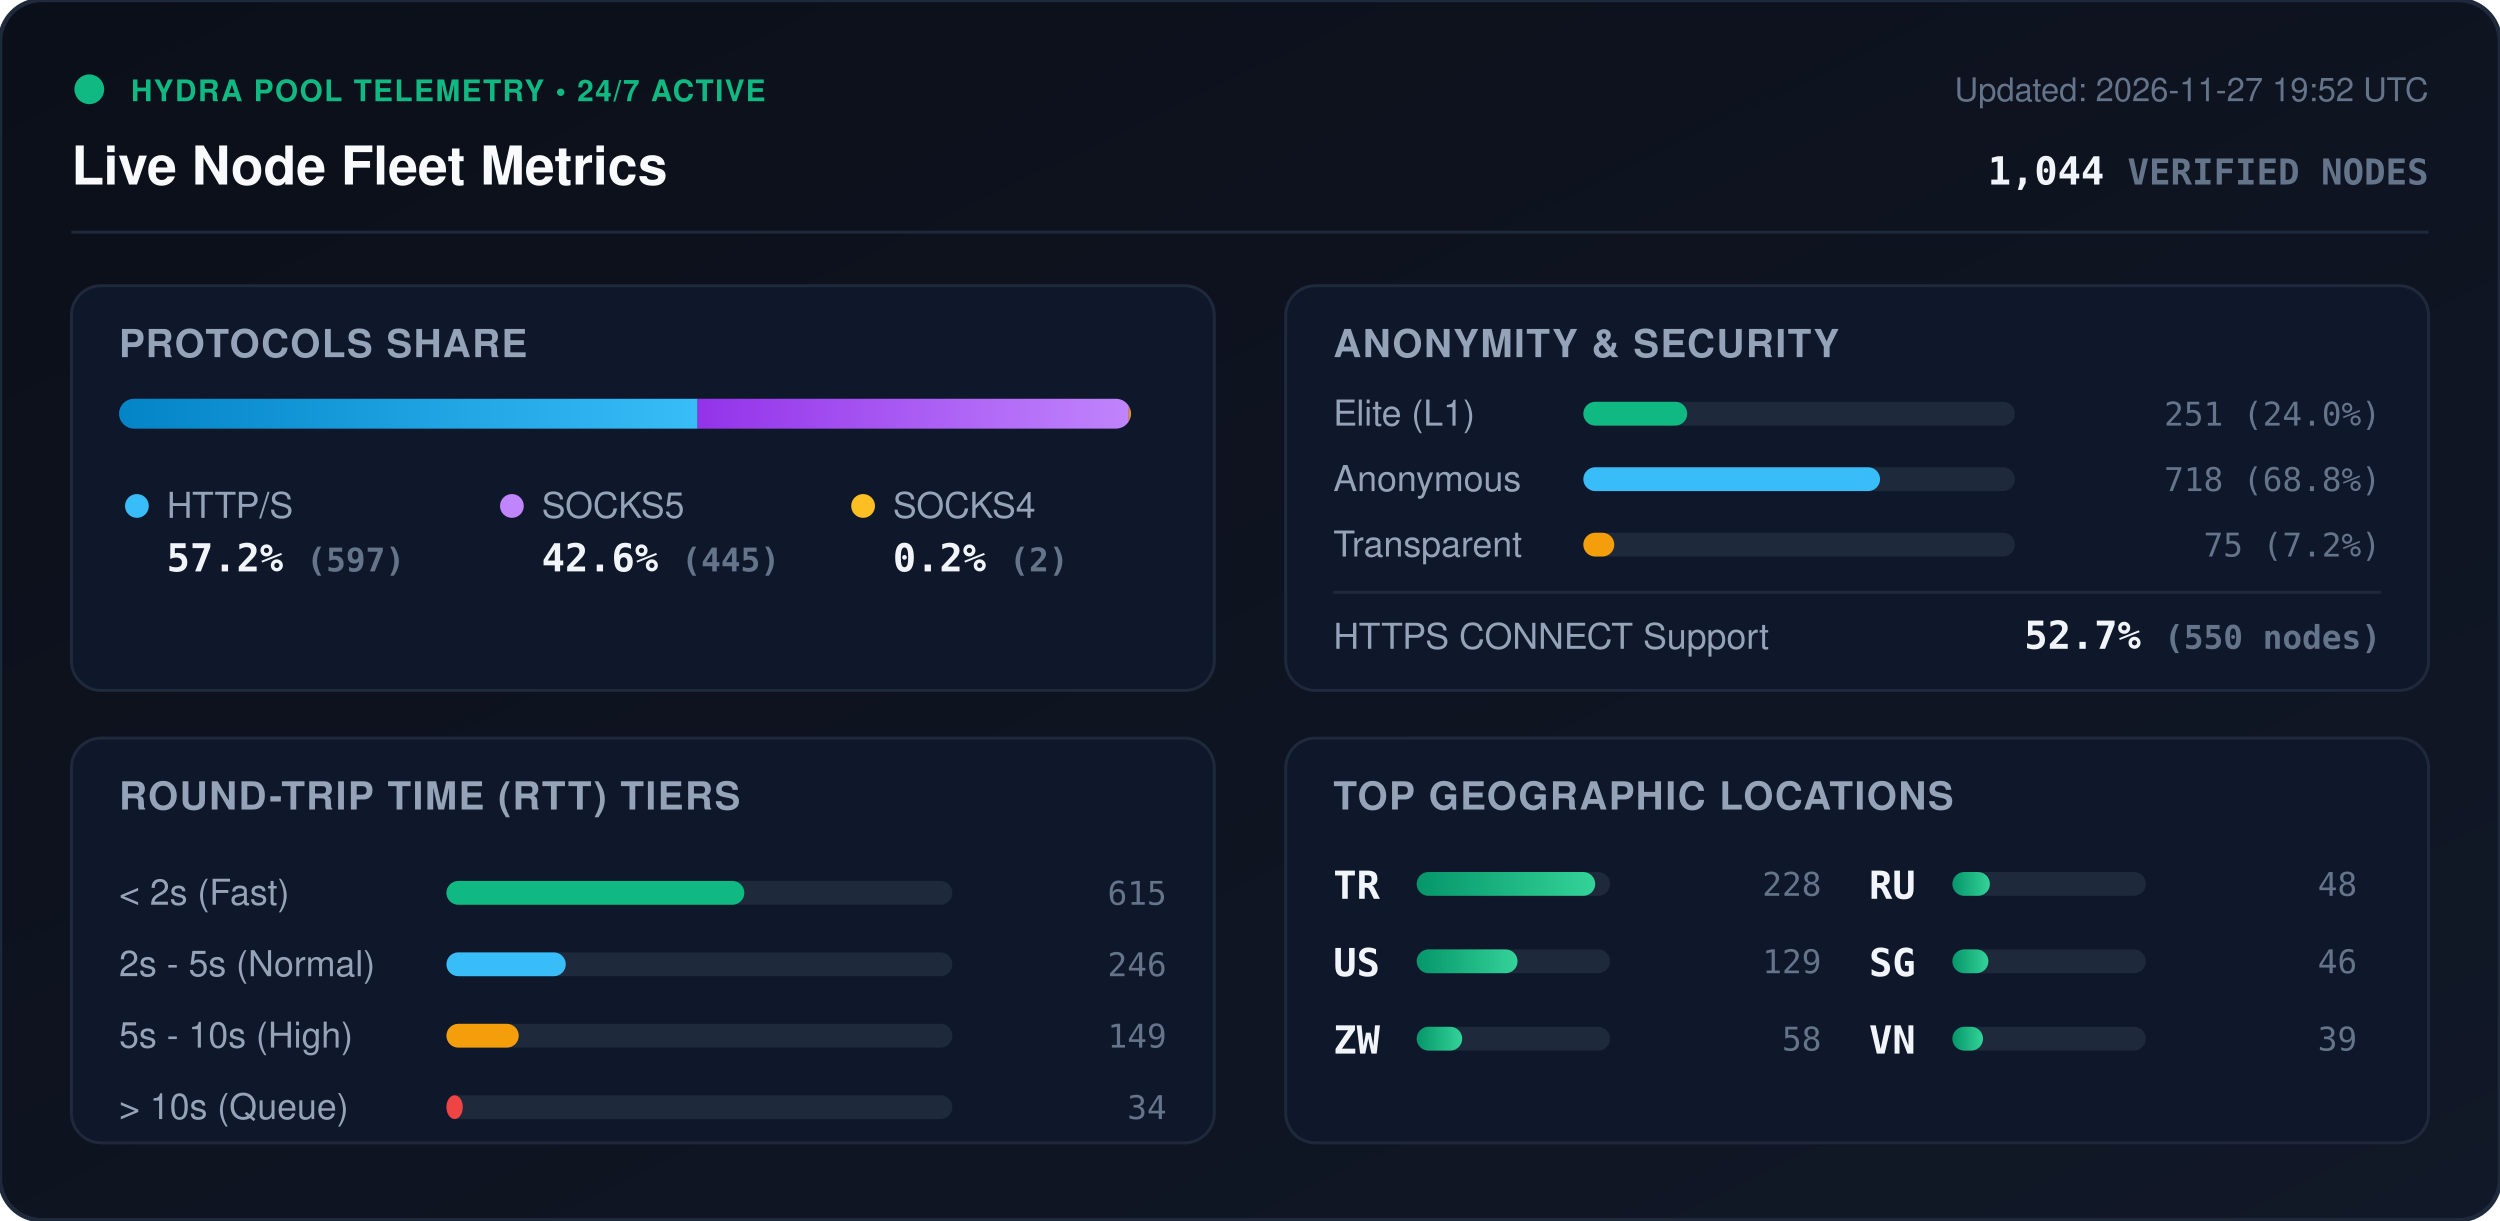
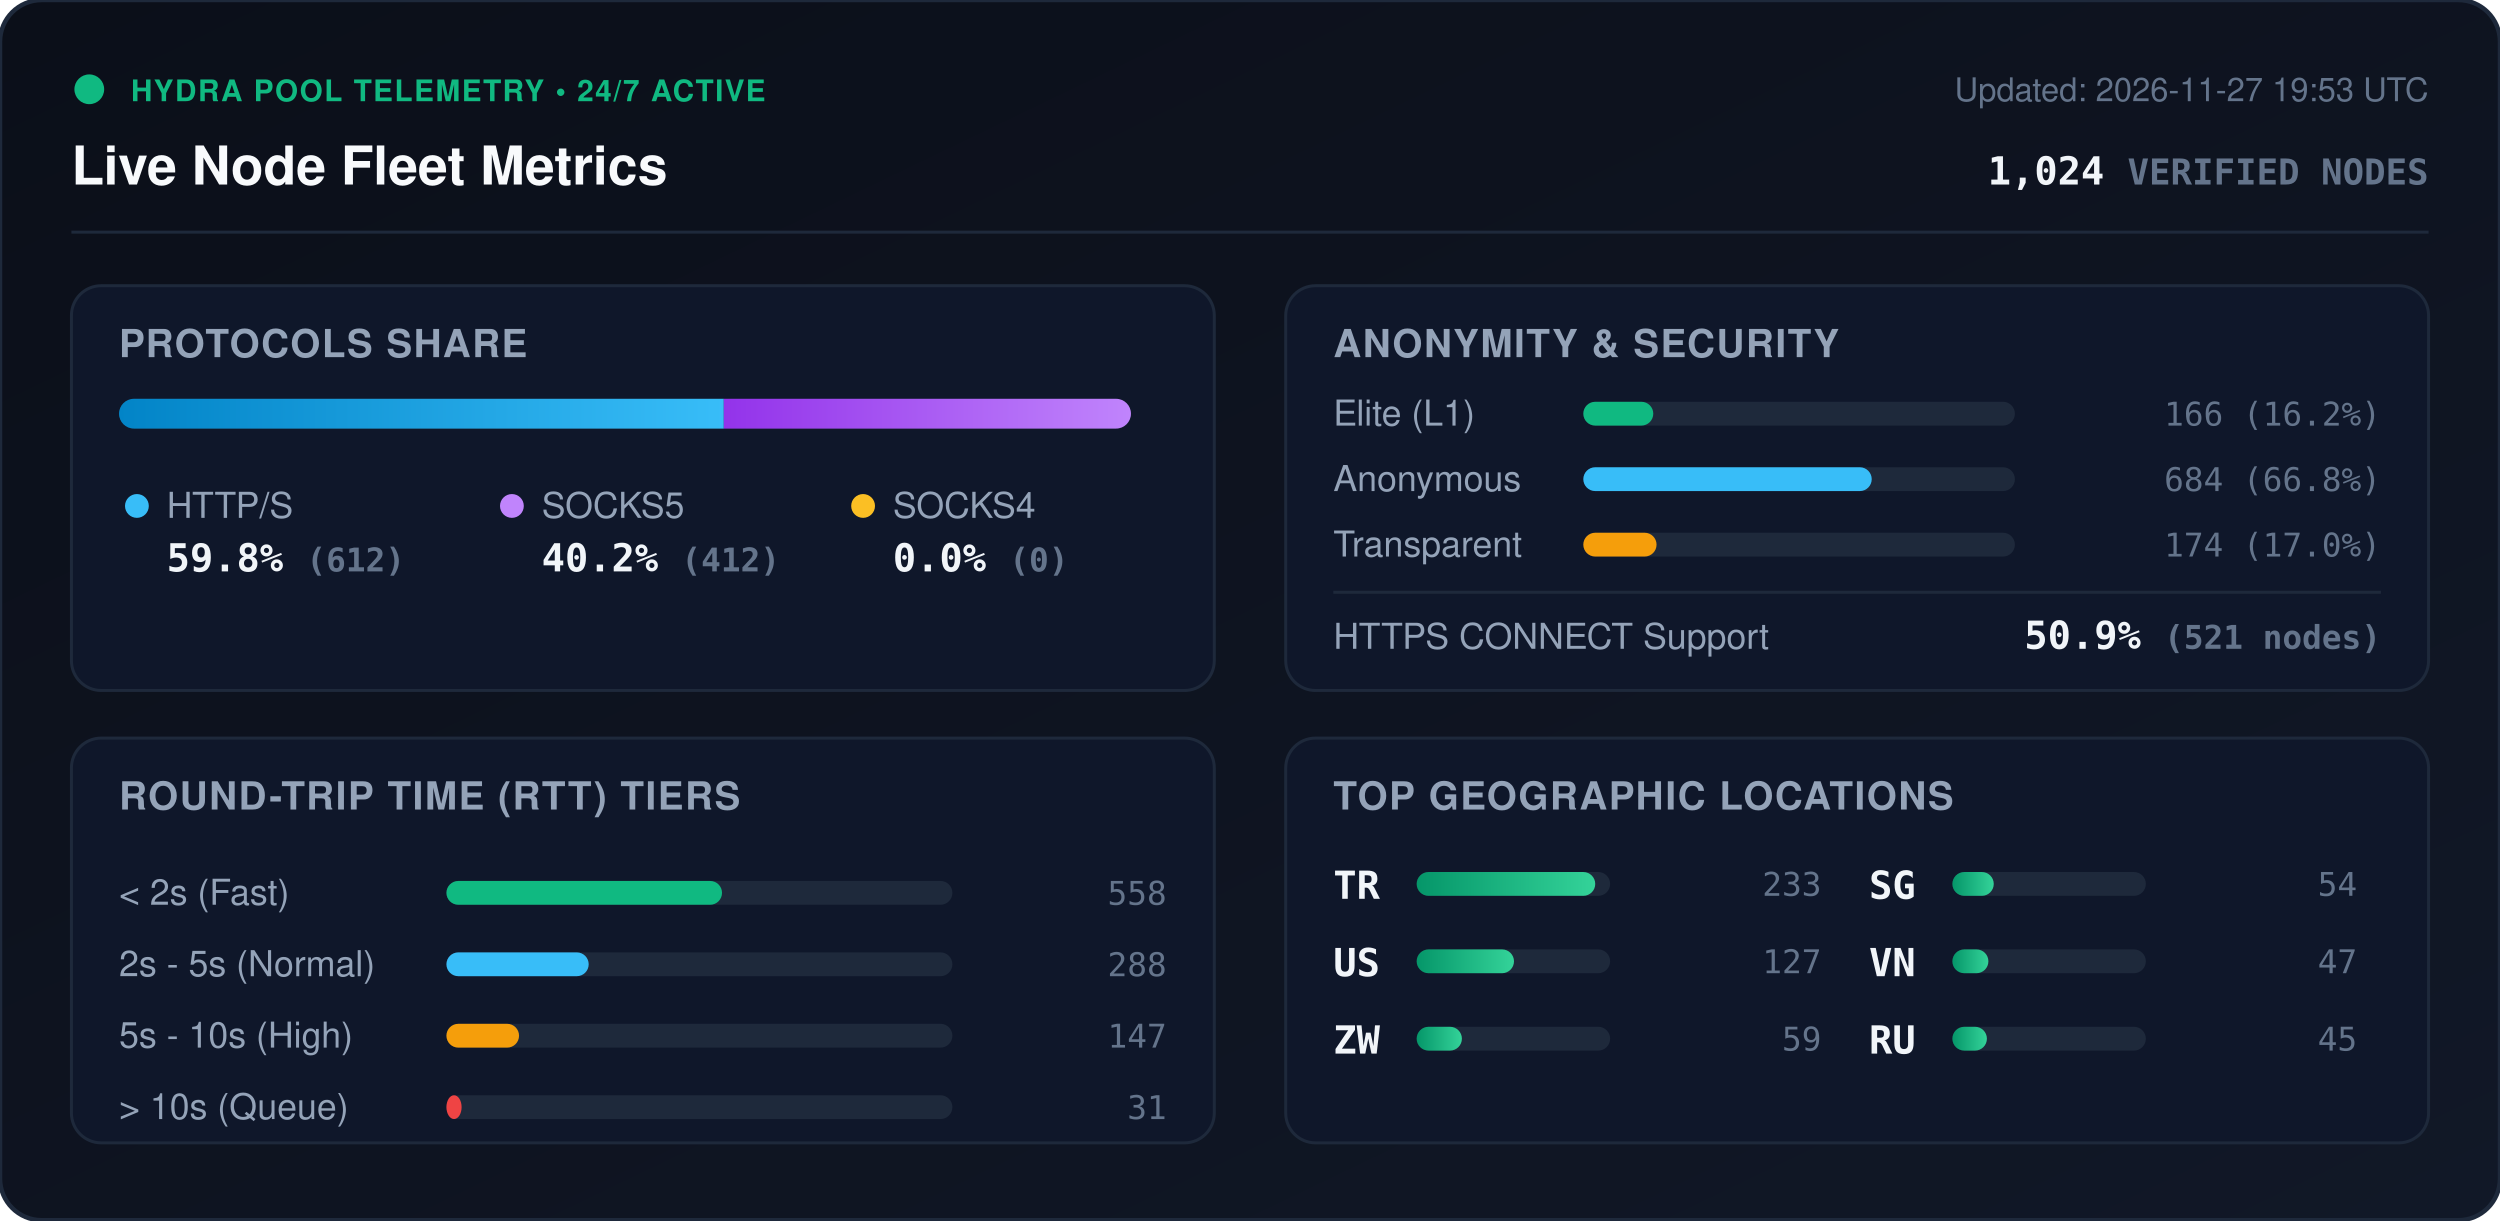
<svg xmlns="http://www.w3.org/2000/svg" viewBox="0 0 840 410" width="840" height="410" style="max-width: 100%; height: auto;">
  <defs>
    <linearGradient id="bg" x1="0%" y1="0%" x2="100%" y2="100%">
      <stop offset="0%" stop-color="#0b0f19" />
      <stop offset="100%" stop-color="#111827" />
    </linearGradient>
    <linearGradient id="bar-http" x1="0%" y1="0%" x2="100%" y2="0%">
      <stop offset="0%" stop-color="#0284c7" />
      <stop offset="100%" stop-color="#38bdf8" />
    </linearGradient>
    <linearGradient id="bar-socks5" x1="0%" y1="0%" x2="100%" y2="0%">
      <stop offset="0%" stop-color="#9333ea" />
      <stop offset="100%" stop-color="#c084fc" />
    </linearGradient>
    <linearGradient id="bar-socks4" x1="0%" y1="0%" x2="100%" y2="0%">
      <stop offset="0%" stop-color="#d97706" />
      <stop offset="100%" stop-color="#fbbf24" />
    </linearGradient>
    <linearGradient id="bar-green" x1="0%" y1="0%" x2="100%" y2="0%">
      <stop offset="0%" stop-color="#059669" />
      <stop offset="100%" stop-color="#34d399" />
    </linearGradient>
    <clipPath id="prog-track-clip">
      <rect width="340.0" height="10" rx="5" />
    </clipPath>
    <style>
      .title { font: 700 18px -apple-system, BlinkMacSystemFont, 'Segoe UI', Helvetica, Arial, sans-serif; fill: #f8fafc; }
      .sub { font: 500 11px -apple-system, BlinkMacSystemFont, 'Segoe UI', Helvetica, Arial, sans-serif; fill: #64748b; }
      .section-hdr { font: 600 13px -apple-system, BlinkMacSystemFont, 'Segoe UI', Helvetica, Arial, sans-serif; fill: #94a3b8; letter-spacing: 0.5px; }
      .metric-val { font: 700 13px -apple-system, BlinkMacSystemFont, 'Segoe UI', Helvetica, Arial, sans-serif; fill: #f1f5f9; }
      .metric-lbl { font: 500 12px -apple-system, BlinkMacSystemFont, 'Segoe UI', Helvetica, Arial, sans-serif; fill: #94a3b8; }
      .badge-txt { font: 700 10px -apple-system, BlinkMacSystemFont, 'Segoe UI', Helvetica, Arial, sans-serif; fill: #10b981; letter-spacing: 0.5px; }
      .mono { font-family: ui-monospace, SFMono-Regular, Menlo, Monaco, Consolas, monospace; }
      .pulse { animation: beacon 2s infinite ease-in-out; }
      @keyframes beacon { 0%, 100% { opacity: 1; } 50% { opacity: 0.35; } }
    </style>
  </defs>
  <rect width="840" height="410" rx="14" fill="url(#bg)" stroke="#1e293b" stroke-width="1.5" />
  <g transform="translate(24, 24)">
    <circle cx="6" cy="6" r="5" fill="#10b981" class="pulse" />
    <text x="20" y="10" class="badge-txt">HYDRA POOL TELEMETRY • 24/7 ACTIVE</text>
    <text x="0" y="38" class="title">Live Node Fleet Metrics</text>
-     <text x="792" y="10" text-anchor="end" class="sub">Updated: 2026-11-27 19:52 UTC</text>
-     <text x="792" y="38" text-anchor="end" class="metric-val mono" fill="#38bdf8">1,044 <tspan font-size="12" fill="#64748b">VERIFIED NODES</tspan>
+     <text x="792" y="10" text-anchor="end" class="sub">Updated: 2026-11-27 19:53 UTC</text>
+     <text x="792" y="38" text-anchor="end" class="metric-val mono" fill="#38bdf8">1,024 <tspan font-size="12" fill="#64748b">VERIFIED NODES</tspan>
    </text>
  </g>
  <line x1="24" y1="78" x2="816" y2="78" stroke="#1e293b" stroke-width="1" />
  <g transform="translate(24, 96)">
    <rect width="384" height="136" rx="10" fill="#0f172a" stroke="#1e293b" />
    <text x="16" y="24" class="section-hdr">PROTOCOLS SHARE</text>
    <g transform="translate(16, 38)">
      <rect width="340.0" height="10" rx="5" fill="#1e293b" />
      <g clip-path="url(#prog-track-clip)">
-         <rect x="0" width="194.4" height="10" fill="url(#bar-http)" />
-         <rect x="194.4" width="144.9" height="10" fill="url(#bar-socks5)" />
-         <rect x="339.3" width="0.7" height="10" fill="url(#bar-socks4)" />
+         <rect x="0" width="203.2" height="10" fill="url(#bar-http)" />
+         <rect x="203.2" width="136.8" height="10" fill="url(#bar-socks5)" />
+         <rect x="340.0" width="0.0" height="10" fill="url(#bar-socks4)" />
      </g>
    </g>
    <g transform="translate(16, 68)">
      <circle cx="6" cy="6" r="4" fill="#38bdf8" />
      <text x="16" y="10" class="metric-lbl">HTTP/S</text>
-       <text x="16" y="28" class="metric-val mono">57.2% <tspan font-size="11" fill="#64748b">(597)</tspan>
+       <text x="16" y="28" class="metric-val mono">59.8% <tspan font-size="11" fill="#64748b">(612)</tspan>
      </text>
      <circle cx="132" cy="6" r="4" fill="#c084fc" />
      <text x="142" y="10" class="metric-lbl">SOCKS5</text>
-       <text x="142" y="28" class="metric-val mono">42.6% <tspan font-size="11" fill="#64748b">(445)</tspan>
+       <text x="142" y="28" class="metric-val mono">40.2% <tspan font-size="11" fill="#64748b">(412)</tspan>
      </text>
      <circle cx="250" cy="6" r="4" fill="#fbbf24" />
      <text x="260" y="10" class="metric-lbl">SOCKS4</text>
-       <text x="260" y="28" class="metric-val mono">0.2% <tspan font-size="11" fill="#64748b">(2)</tspan>
+       <text x="260" y="28" class="metric-val mono">0.0% <tspan font-size="11" fill="#64748b">(0)</tspan>
      </text>
    </g>
  </g>
  <g transform="translate(432, 96)">
    <rect width="384" height="136" rx="10" fill="#0f172a" stroke="#1e293b" />
    <text x="16" y="24" class="section-hdr">ANONYMITY &amp; SECURITY</text>
    <text x="16" y="47" class="metric-lbl">Elite (L1)</text>
    <rect x="100" y="39" width="145.0" height="8" rx="4" fill="#1e293b" />
-     <rect x="100" y="39" width="34.9" height="8" rx="4" fill="#10b981" />
-     <text x="368" y="47" text-anchor="end" class="mono sub" fill="#e2e8f0">251 (24.0%)</text>
+     <rect x="100" y="39" width="23.5" height="8" rx="4" fill="#10b981" />
+     <text x="368" y="47" text-anchor="end" class="mono sub" fill="#e2e8f0">166 (16.2%)</text>
    <text x="16" y="69" class="metric-lbl">Anonymous</text>
    <rect x="100" y="61" width="145.0" height="8" rx="4" fill="#1e293b" />
-     <rect x="100" y="61" width="99.7" height="8" rx="4" fill="#38bdf8" />
-     <text x="368" y="69" text-anchor="end" class="mono sub" fill="#e2e8f0">718 (68.8%)</text>
+     <rect x="100" y="61" width="96.9" height="8" rx="4" fill="#38bdf8" />
+     <text x="368" y="69" text-anchor="end" class="mono sub" fill="#e2e8f0">684 (66.8%)</text>
    <text x="16" y="91" class="metric-lbl">Transparent</text>
    <rect x="100" y="83" width="145.0" height="8" rx="4" fill="#1e293b" />
-     <rect x="100" y="83" width="10.4" height="8" rx="4" fill="#f59e0b" />
-     <text x="368" y="91" text-anchor="end" class="mono sub" fill="#e2e8f0">75 (7.2%)</text>
+     <rect x="100" y="83" width="24.6" height="8" rx="4" fill="#f59e0b" />
+     <text x="368" y="91" text-anchor="end" class="mono sub" fill="#e2e8f0">174 (17.0%)</text>
    <line x1="16" y1="103" x2="368" y2="103" stroke="#1e293b" stroke-width="1" />
    <text x="16" y="122" class="metric-lbl">HTTPS CONNECT Support</text>
-     <text x="368" y="122" text-anchor="end" class="metric-val mono" fill="#34d399">52.7% <tspan font-size="11" fill="#64748b">(550 nodes)</tspan>
+     <text x="368" y="122" text-anchor="end" class="metric-val mono" fill="#34d399">50.9% <tspan font-size="11" fill="#64748b">(521 nodes)</tspan>
    </text>
  </g>
  <g transform="translate(24, 248)">
    <rect width="384" height="136" rx="10" fill="#0f172a" stroke="#1e293b" />
    <text x="16" y="24" class="section-hdr">ROUND-TRIP TIME (RTT) TIERS</text>
    <g transform="translate(16, 42)">
      <text x="0" y="14" class="metric-lbl">&lt; 2s (Fast)</text>
      <rect x="110" y="6" width="170" height="8" rx="4" fill="#1e293b" />
-       <rect x="110" y="6" width="100.1" height="8" rx="4" fill="#10b981" />
-       <text x="352" y="14" text-anchor="end" class="mono sub">615</text>
+       <rect x="110" y="6" width="92.6" height="8" rx="4" fill="#10b981" />
+       <text x="352" y="14" text-anchor="end" class="mono sub">558</text>
      <text x="0" y="38" class="metric-lbl">2s - 5s (Normal)</text>
      <rect x="110" y="30" width="170" height="8" rx="4" fill="#1e293b" />
-       <rect x="110" y="30" width="40.1" height="8" rx="4" fill="#38bdf8" />
-       <text x="352" y="38" text-anchor="end" class="mono sub">246</text>
+       <rect x="110" y="30" width="47.8" height="8" rx="4" fill="#38bdf8" />
+       <text x="352" y="38" text-anchor="end" class="mono sub">288</text>
      <text x="0" y="62" class="metric-lbl">5s - 10s (High)</text>
      <rect x="110" y="54" width="170" height="8" rx="4" fill="#1e293b" />
-       <rect x="110" y="54" width="24.3" height="8" rx="4" fill="#f59e0b" />
-       <text x="352" y="62" text-anchor="end" class="mono sub">149</text>
+       <rect x="110" y="54" width="24.4" height="8" rx="4" fill="#f59e0b" />
+       <text x="352" y="62" text-anchor="end" class="mono sub">147</text>
      <text x="0" y="86" class="metric-lbl">&gt; 10s (Queue)</text>
      <rect x="110" y="78" width="170" height="8" rx="4" fill="#1e293b" />
-       <rect x="110" y="78" width="5.5" height="8" rx="4" fill="#ef4444" />
-       <text x="352" y="86" text-anchor="end" class="mono sub">34</text>
+       <rect x="110" y="78" width="5.1" height="8" rx="4" fill="#ef4444" />
+       <text x="352" y="86" text-anchor="end" class="mono sub">31</text>
    </g>
  </g>
  <g transform="translate(432, 248)">
    <rect width="384" height="136" rx="10" fill="#0f172a" stroke="#1e293b" />
    <text x="16" y="24" class="section-hdr">TOP GEOGRAPHIC LOCATIONS</text>
    <g transform="translate(16, 42)">
      <g transform="translate(0, 0)">
        <text x="0" y="12" class="mono metric-val" font-size="12">TR</text>
        <rect x="28" y="3" width="65" height="8" rx="4" fill="#1e293b" />
        <rect x="28" y="3" width="60.0" height="8" rx="4" fill="url(#bar-green)" />
-         <text x="164" y="11" text-anchor="end" class="mono sub">228</text>
+         <text x="164" y="11" text-anchor="end" class="mono sub">233</text>
      </g>
      <g transform="translate(0, 26)">
        <text x="0" y="12" class="mono metric-val" font-size="12">US</text>
        <rect x="28" y="3" width="65" height="8" rx="4" fill="#1e293b" />
-         <rect x="28" y="3" width="33.9" height="8" rx="4" fill="url(#bar-green)" />
-         <text x="164" y="11" text-anchor="end" class="mono sub">129</text>
+         <rect x="28" y="3" width="32.7" height="8" rx="4" fill="url(#bar-green)" />
+         <text x="164" y="11" text-anchor="end" class="mono sub">127</text>
      </g>
      <g transform="translate(0, 52)">
        <text x="0" y="12" class="mono metric-val" font-size="12">ZW</text>
        <rect x="28" y="3" width="65" height="8" rx="4" fill="#1e293b" />
-         <rect x="28" y="3" width="15.3" height="8" rx="4" fill="url(#bar-green)" />
-         <text x="164" y="11" text-anchor="end" class="mono sub">58</text>
+         <rect x="28" y="3" width="15.2" height="8" rx="4" fill="url(#bar-green)" />
+         <text x="164" y="11" text-anchor="end" class="mono sub">59</text>
      </g>
      <g transform="translate(180, 0)">
+         <text x="0" y="12" class="mono metric-val" font-size="12">SG</text>
+         <rect x="28" y="3" width="65" height="8" rx="4" fill="#1e293b" />
+         <rect x="28" y="3" width="13.9" height="8" rx="4" fill="url(#bar-green)" />
+         <text x="164" y="11" text-anchor="end" class="mono sub">54</text>
+       </g>
+       <g transform="translate(180, 26)">
+         <text x="0" y="12" class="mono metric-val" font-size="12">VN</text>
+         <rect x="28" y="3" width="65" height="8" rx="4" fill="#1e293b" />
+         <rect x="28" y="3" width="12.1" height="8" rx="4" fill="url(#bar-green)" />
+         <text x="164" y="11" text-anchor="end" class="mono sub">47</text>
+       </g>
+       <g transform="translate(180, 52)">
        <text x="0" y="12" class="mono metric-val" font-size="12">RU</text>
        <rect x="28" y="3" width="65" height="8" rx="4" fill="#1e293b" />
-         <rect x="28" y="3" width="12.6" height="8" rx="4" fill="url(#bar-green)" />
-         <text x="164" y="11" text-anchor="end" class="mono sub">48</text>
-       </g>
-       <g transform="translate(180, 26)">
-         <text x="0" y="12" class="mono metric-val" font-size="12">SG</text>
-         <rect x="28" y="3" width="65" height="8" rx="4" fill="#1e293b" />
-         <rect x="28" y="3" width="12.1" height="8" rx="4" fill="url(#bar-green)" />
-         <text x="164" y="11" text-anchor="end" class="mono sub">46</text>
-       </g>
-       <g transform="translate(180, 52)">
-         <text x="0" y="12" class="mono metric-val" font-size="12">VN</text>
-         <rect x="28" y="3" width="65" height="8" rx="4" fill="#1e293b" />
-         <rect x="28" y="3" width="10.3" height="8" rx="4" fill="url(#bar-green)" />
-         <text x="164" y="11" text-anchor="end" class="mono sub">39</text>
+         <rect x="28" y="3" width="11.6" height="8" rx="4" fill="url(#bar-green)" />
+         <text x="164" y="11" text-anchor="end" class="mono sub">45</text>
      </g>
    </g>
  </g>
</svg>
